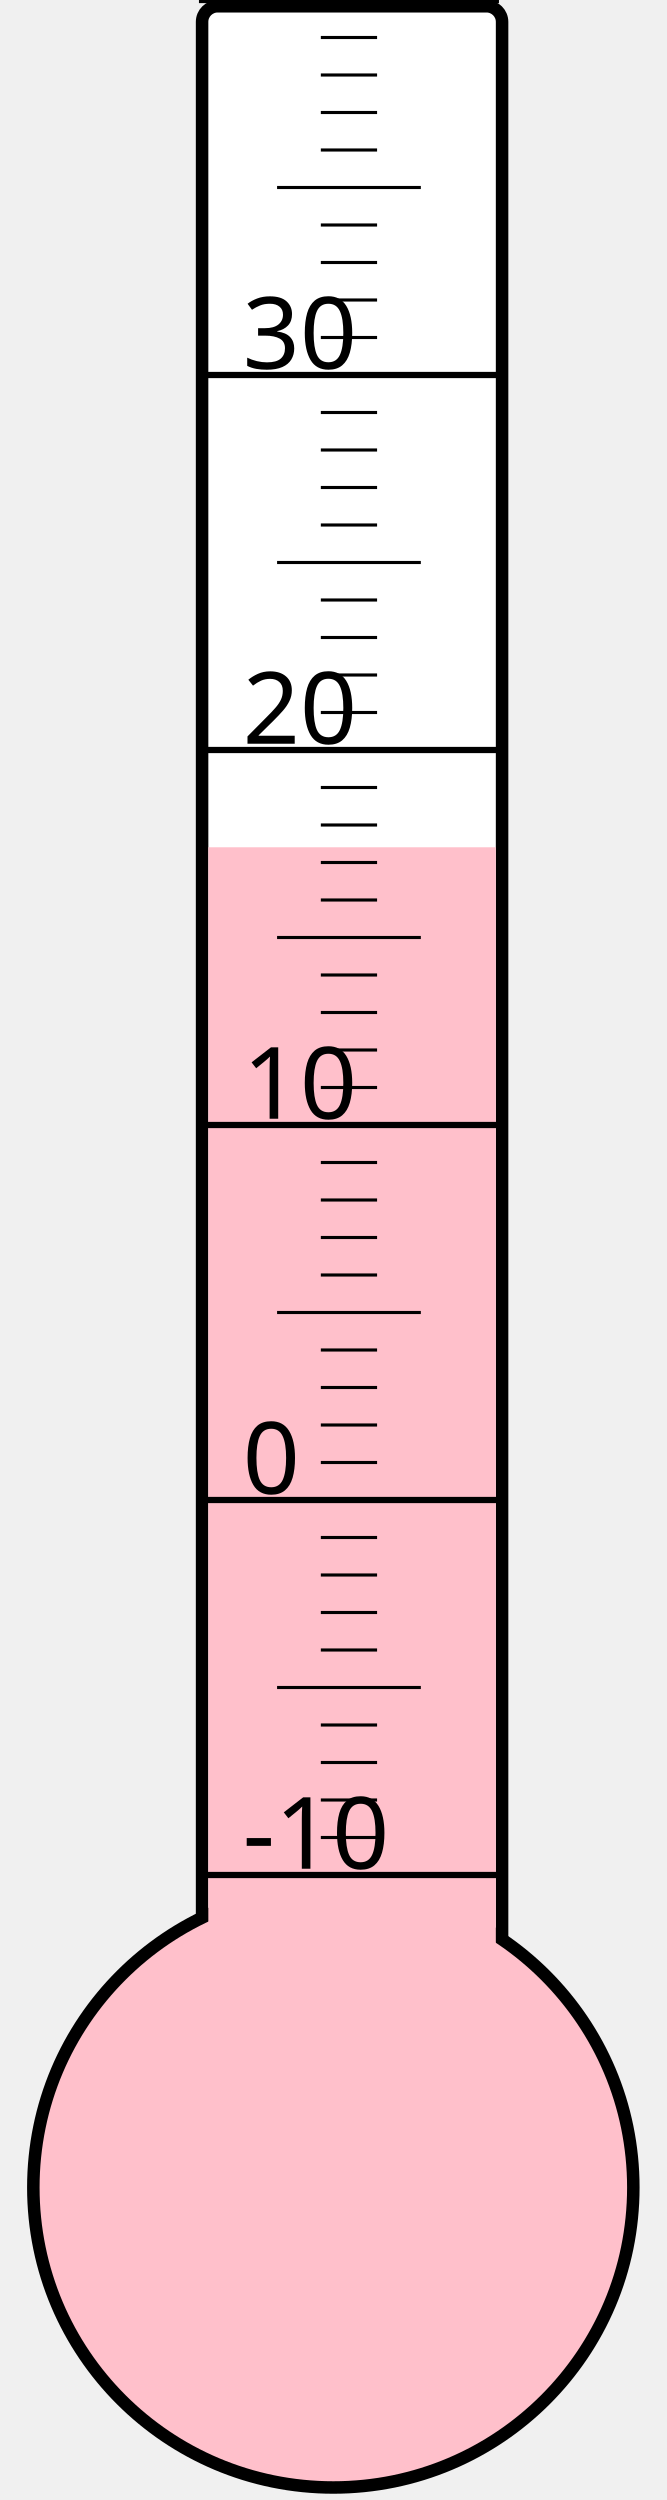
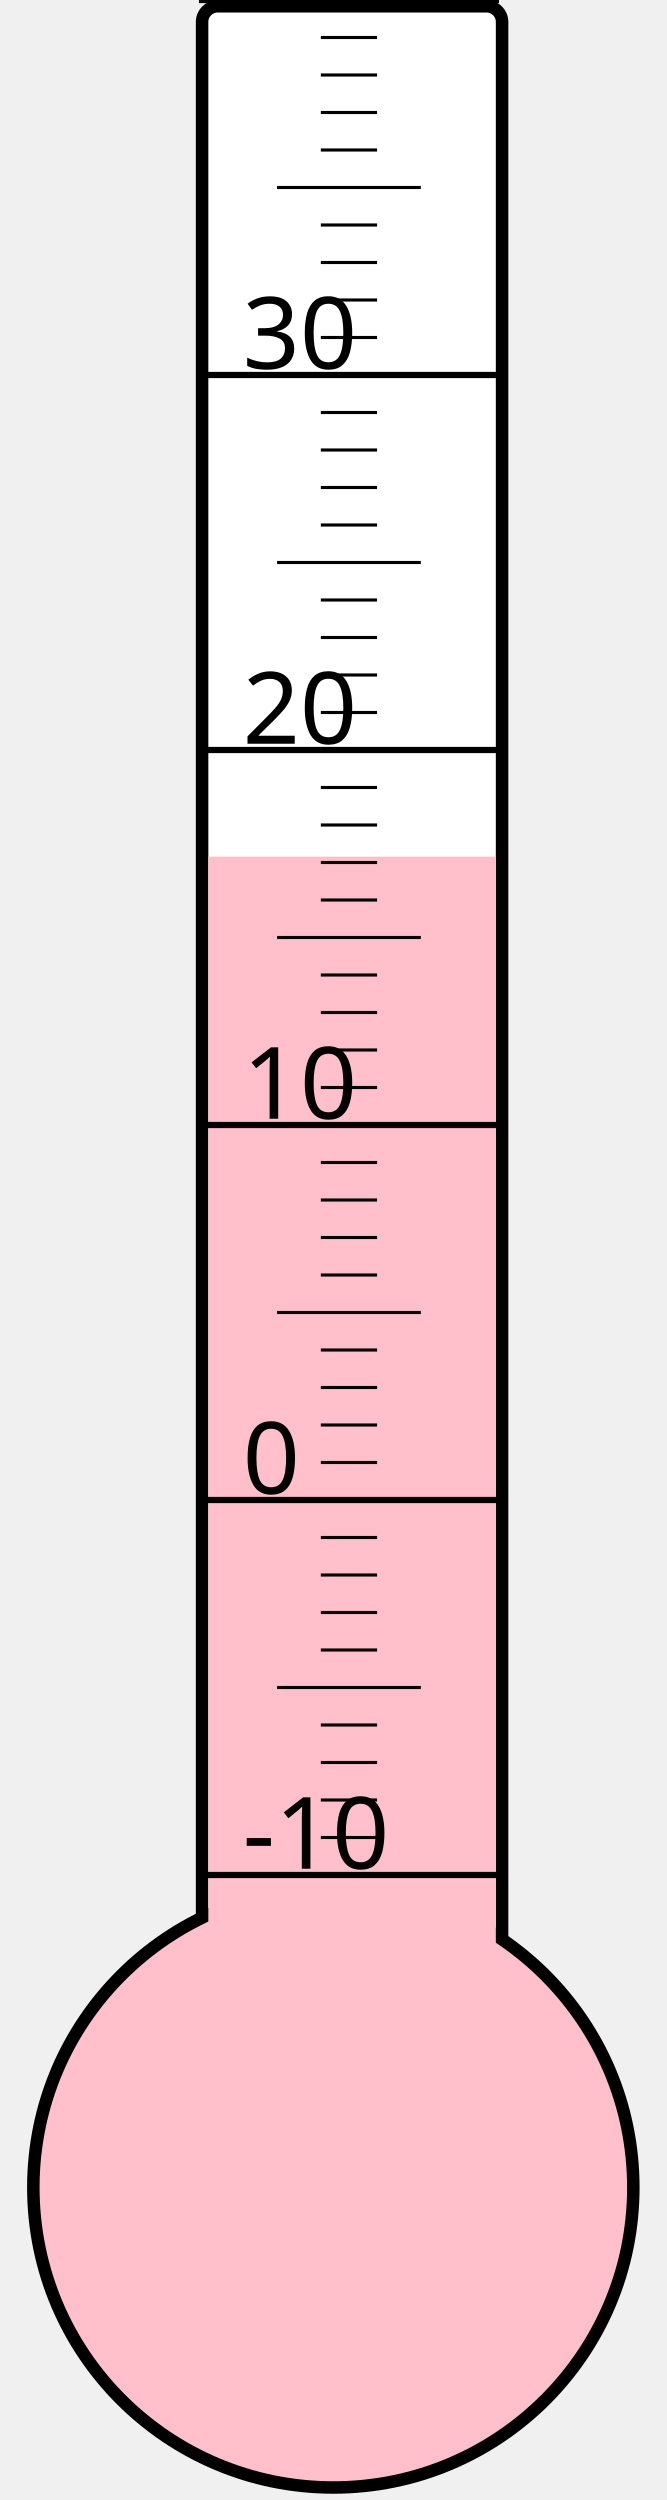
<svg xmlns="http://www.w3.org/2000/svg" width="40px" height="150px" viewBox="0 0 200 800">
  <rect width="200" height="800" x="0" y="0" style="fill: #ffffeb; fill-opacity: 0;" />
  <rect width="96" height="680" x="58" y="2" rx="5" ry="5" style="fill: white; fill-opacity: 1; stroke: black; stroke-width: 4;" />
  <circle cx="100" cy="700" r="96" style="fill: pink; stroke: black; stroke-width: 4;" />
-   <rect width="92" height="428.875" x="60" y="271.125" style="fill: pink; fill-opacity: 1; stroke-width: 0;" />
+   <rect width="92" height="425.875" x="60" y="274.125" style="fill: pink; fill-opacity: 1; stroke-width: 0;" />
  <text x="71" y="598" style="font-family: sans-serif; font-size: 24pt;">-10</text>
  <text x="71" y="478" style="font-family: sans-serif; font-size: 24pt;">0</text>
  <text x="71" y="358" style="font-family: sans-serif; font-size: 24pt;">10</text>
  <text x="71" y="238" style="font-family: sans-serif; font-size: 24pt;">20</text>
  <text x="71" y="118" style="font-family: sans-serif; font-size: 24pt;">30</text>
  <g style="stroke: black;">
    <line x1="57" y1="600" x2="153" y2="600" style="stroke-width: 2;" />
    <line x1="96" y1="588" x2="114" y2="588" style="stroke-width: 1;" />
    <line x1="96" y1="576" x2="114" y2="576" style="stroke-width: 1;" />
    <line x1="96" y1="564" x2="114" y2="564" style="stroke-width: 1;" />
    <line x1="96" y1="552" x2="114" y2="552" style="stroke-width: 1;" />
    <line x1="82" y1="540" x2="128" y2="540" style="stroke-width: 1;" />
    <line x1="96" y1="528" x2="114" y2="528" style="stroke-width: 1;" />
    <line x1="96" y1="516" x2="114" y2="516" style="stroke-width: 1;" />
    <line x1="96" y1="504" x2="114" y2="504" style="stroke-width: 1;" />
    <line x1="96" y1="492" x2="114" y2="492" style="stroke-width: 1;" />
    <line x1="57" y1="480" x2="153" y2="480" style="stroke-width: 2;" />
    <line x1="96" y1="468" x2="114" y2="468" style="stroke-width: 1;" />
    <line x1="96" y1="456" x2="114" y2="456" style="stroke-width: 1;" />
    <line x1="96" y1="444" x2="114" y2="444" style="stroke-width: 1;" />
    <line x1="96" y1="432" x2="114" y2="432" style="stroke-width: 1;" />
    <line x1="82" y1="420" x2="128" y2="420" style="stroke-width: 1;" />
    <line x1="96" y1="408" x2="114" y2="408" style="stroke-width: 1;" />
    <line x1="96" y1="396" x2="114" y2="396" style="stroke-width: 1;" />
    <line x1="96" y1="384" x2="114" y2="384" style="stroke-width: 1;" />
    <line x1="96" y1="372" x2="114" y2="372" style="stroke-width: 1;" />
    <line x1="57" y1="360" x2="153" y2="360" style="stroke-width: 2;" />
    <line x1="96" y1="348" x2="114" y2="348" style="stroke-width: 1;" />
    <line x1="96" y1="336" x2="114" y2="336" style="stroke-width: 1;" />
    <line x1="96" y1="324" x2="114" y2="324" style="stroke-width: 1;" />
    <line x1="96" y1="312" x2="114" y2="312" style="stroke-width: 1;" />
    <line x1="82" y1="300" x2="128" y2="300" style="stroke-width: 1;" />
    <line x1="96" y1="288" x2="114" y2="288" style="stroke-width: 1;" />
    <line x1="96" y1="276" x2="114" y2="276" style="stroke-width: 1;" />
    <line x1="96" y1="264" x2="114" y2="264" style="stroke-width: 1;" />
    <line x1="96" y1="252" x2="114" y2="252" style="stroke-width: 1;" />
    <line x1="57" y1="240" x2="153" y2="240" style="stroke-width: 2;" />
    <line x1="96" y1="228" x2="114" y2="228" style="stroke-width: 1;" />
    <line x1="96" y1="216" x2="114" y2="216" style="stroke-width: 1;" />
    <line x1="96" y1="204" x2="114" y2="204" style="stroke-width: 1;" />
    <line x1="96" y1="192" x2="114" y2="192" style="stroke-width: 1;" />
    <line x1="82" y1="180" x2="128" y2="180" style="stroke-width: 1;" />
    <line x1="96" y1="168" x2="114" y2="168" style="stroke-width: 1;" />
    <line x1="96" y1="156" x2="114" y2="156" style="stroke-width: 1;" />
    <line x1="96" y1="144" x2="114" y2="144" style="stroke-width: 1;" />
    <line x1="96" y1="132" x2="114" y2="132" style="stroke-width: 1;" />
    <line x1="57" y1="120" x2="153" y2="120" style="stroke-width: 2;" />
    <line x1="96" y1="108" x2="114" y2="108" style="stroke-width: 1;" />
    <line x1="96" y1="96" x2="114" y2="96" style="stroke-width: 1;" />
    <line x1="96" y1="84" x2="114" y2="84" style="stroke-width: 1;" />
    <line x1="96" y1="72" x2="114" y2="72" style="stroke-width: 1;" />
    <line x1="82" y1="60" x2="128" y2="60" style="stroke-width: 1;" />
    <line x1="96" y1="48" x2="114" y2="48" style="stroke-width: 1;" />
    <line x1="96" y1="36" x2="114" y2="36" style="stroke-width: 1;" />
    <line x1="96" y1="24" x2="114" y2="24" style="stroke-width: 1;" />
    <line x1="96" y1="12" x2="114" y2="12" style="stroke-width: 1;" />
    <line x1="57" y1="0" x2="153" y2="0" style="stroke-width: 2;" />
  </g>
</svg>
